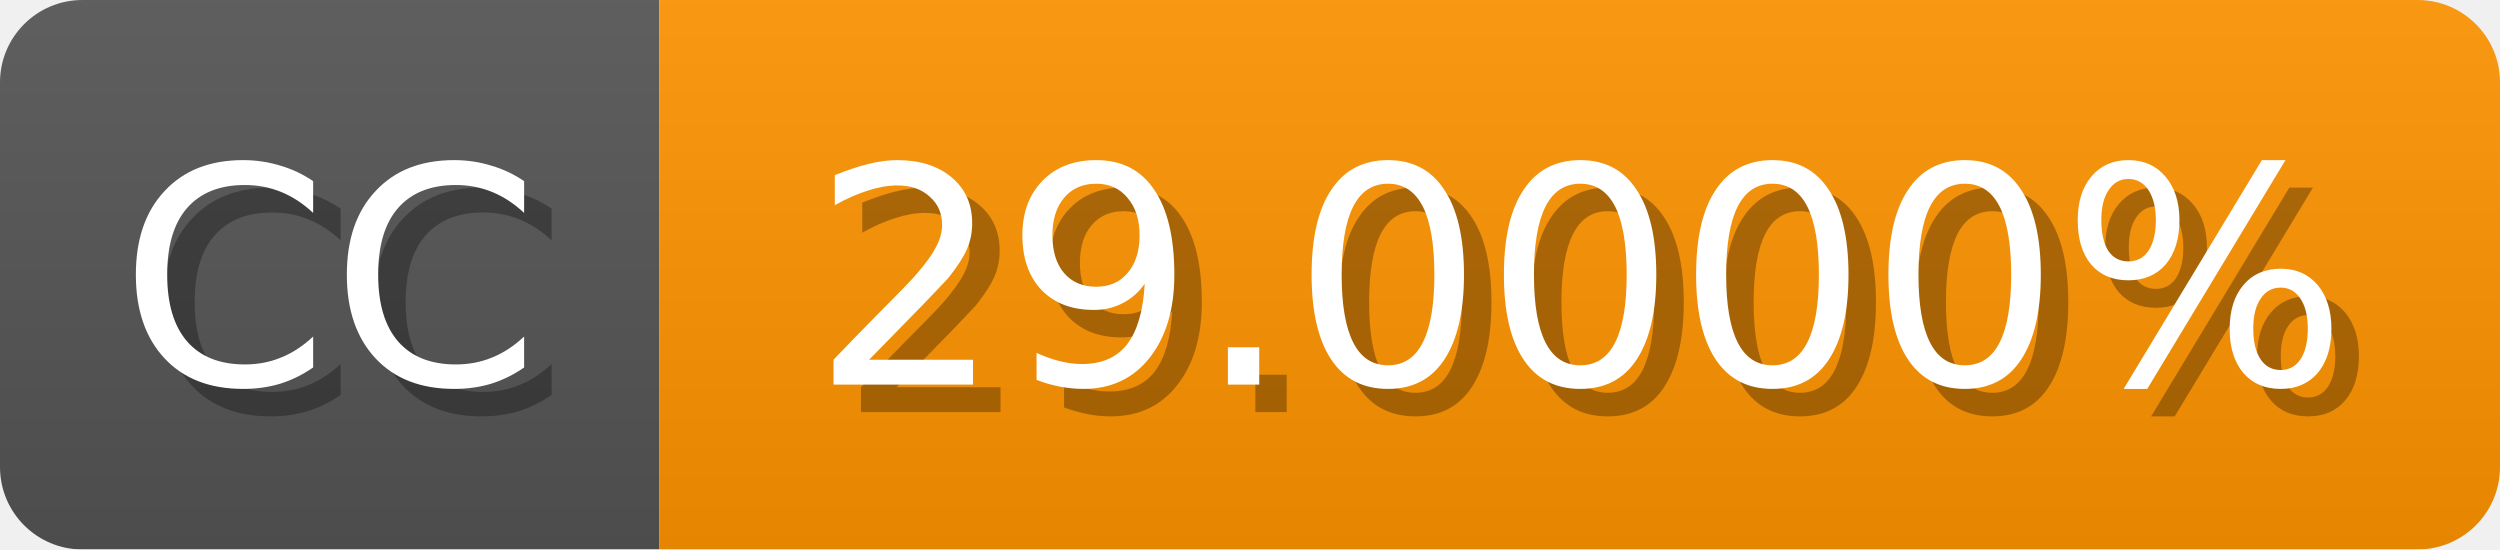
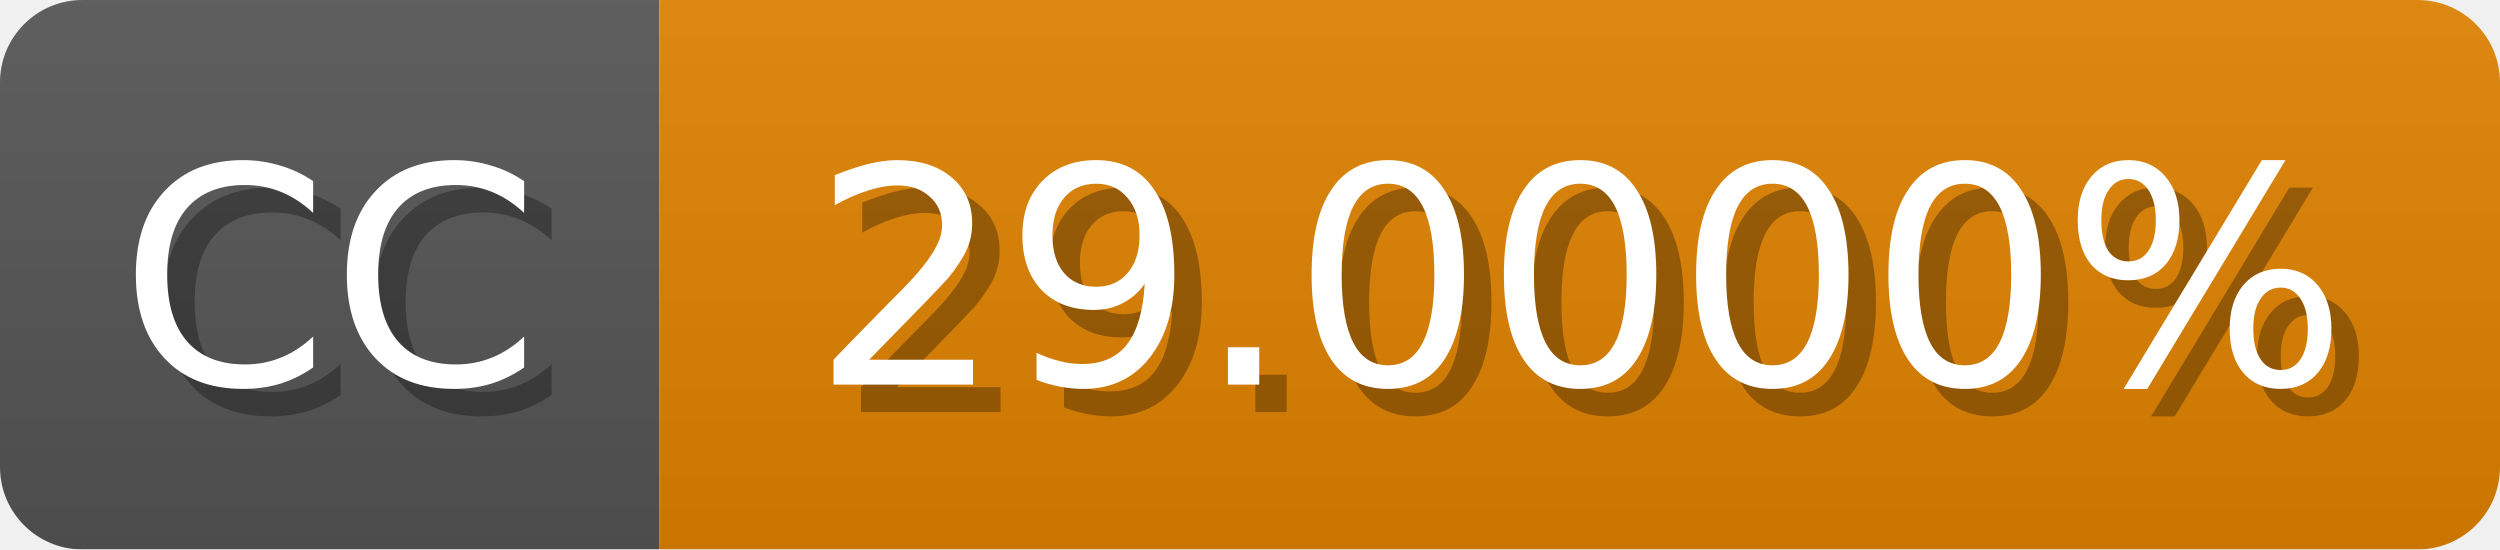
<svg xmlns="http://www.w3.org/2000/svg" width="91" height="20">
  <linearGradient id="b" x2="0" y2="100%">
    <stop offset="0" stop-color="#bbb" stop-opacity=".1" />
    <stop offset="1" stop-opacity=".1" />
  </linearGradient>
  <mask id="anybadge_1">
    <rect width="91" height="20" rx="3" fill="#fff" />
  </mask>
  <g mask="url(#anybadge_1)">
    <path fill="#555" d="M0 0h24v20H0z" />
-     <path fill="#ff9400" d="M24 0h67v20H24z" />
+     <path fill="#e08200" d="M24 0h67v20H24z" />
    <path fill="url(#b)" d="M0 0h91v20H0z" />
  </g>
  <g fill="#fff" text-anchor="middle" font-family="DejaVu Sans,Verdana,Geneva,sans-serif" font-size="11">
    <text x="13.0" y="15" fill="#010101" fill-opacity=".3">CC</text>
    <text x="12.0" y="14">CC</text>
  </g>
  <g fill="#fff" text-anchor="middle" font-family="DejaVu Sans,Verdana,Geneva,sans-serif" font-size="11">
    <text x="58.5" y="15" fill="#010101" fill-opacity=".3">29.0000%</text>
    <text x="57.5" y="14">29.0000%</text>
  </g>
</svg>
